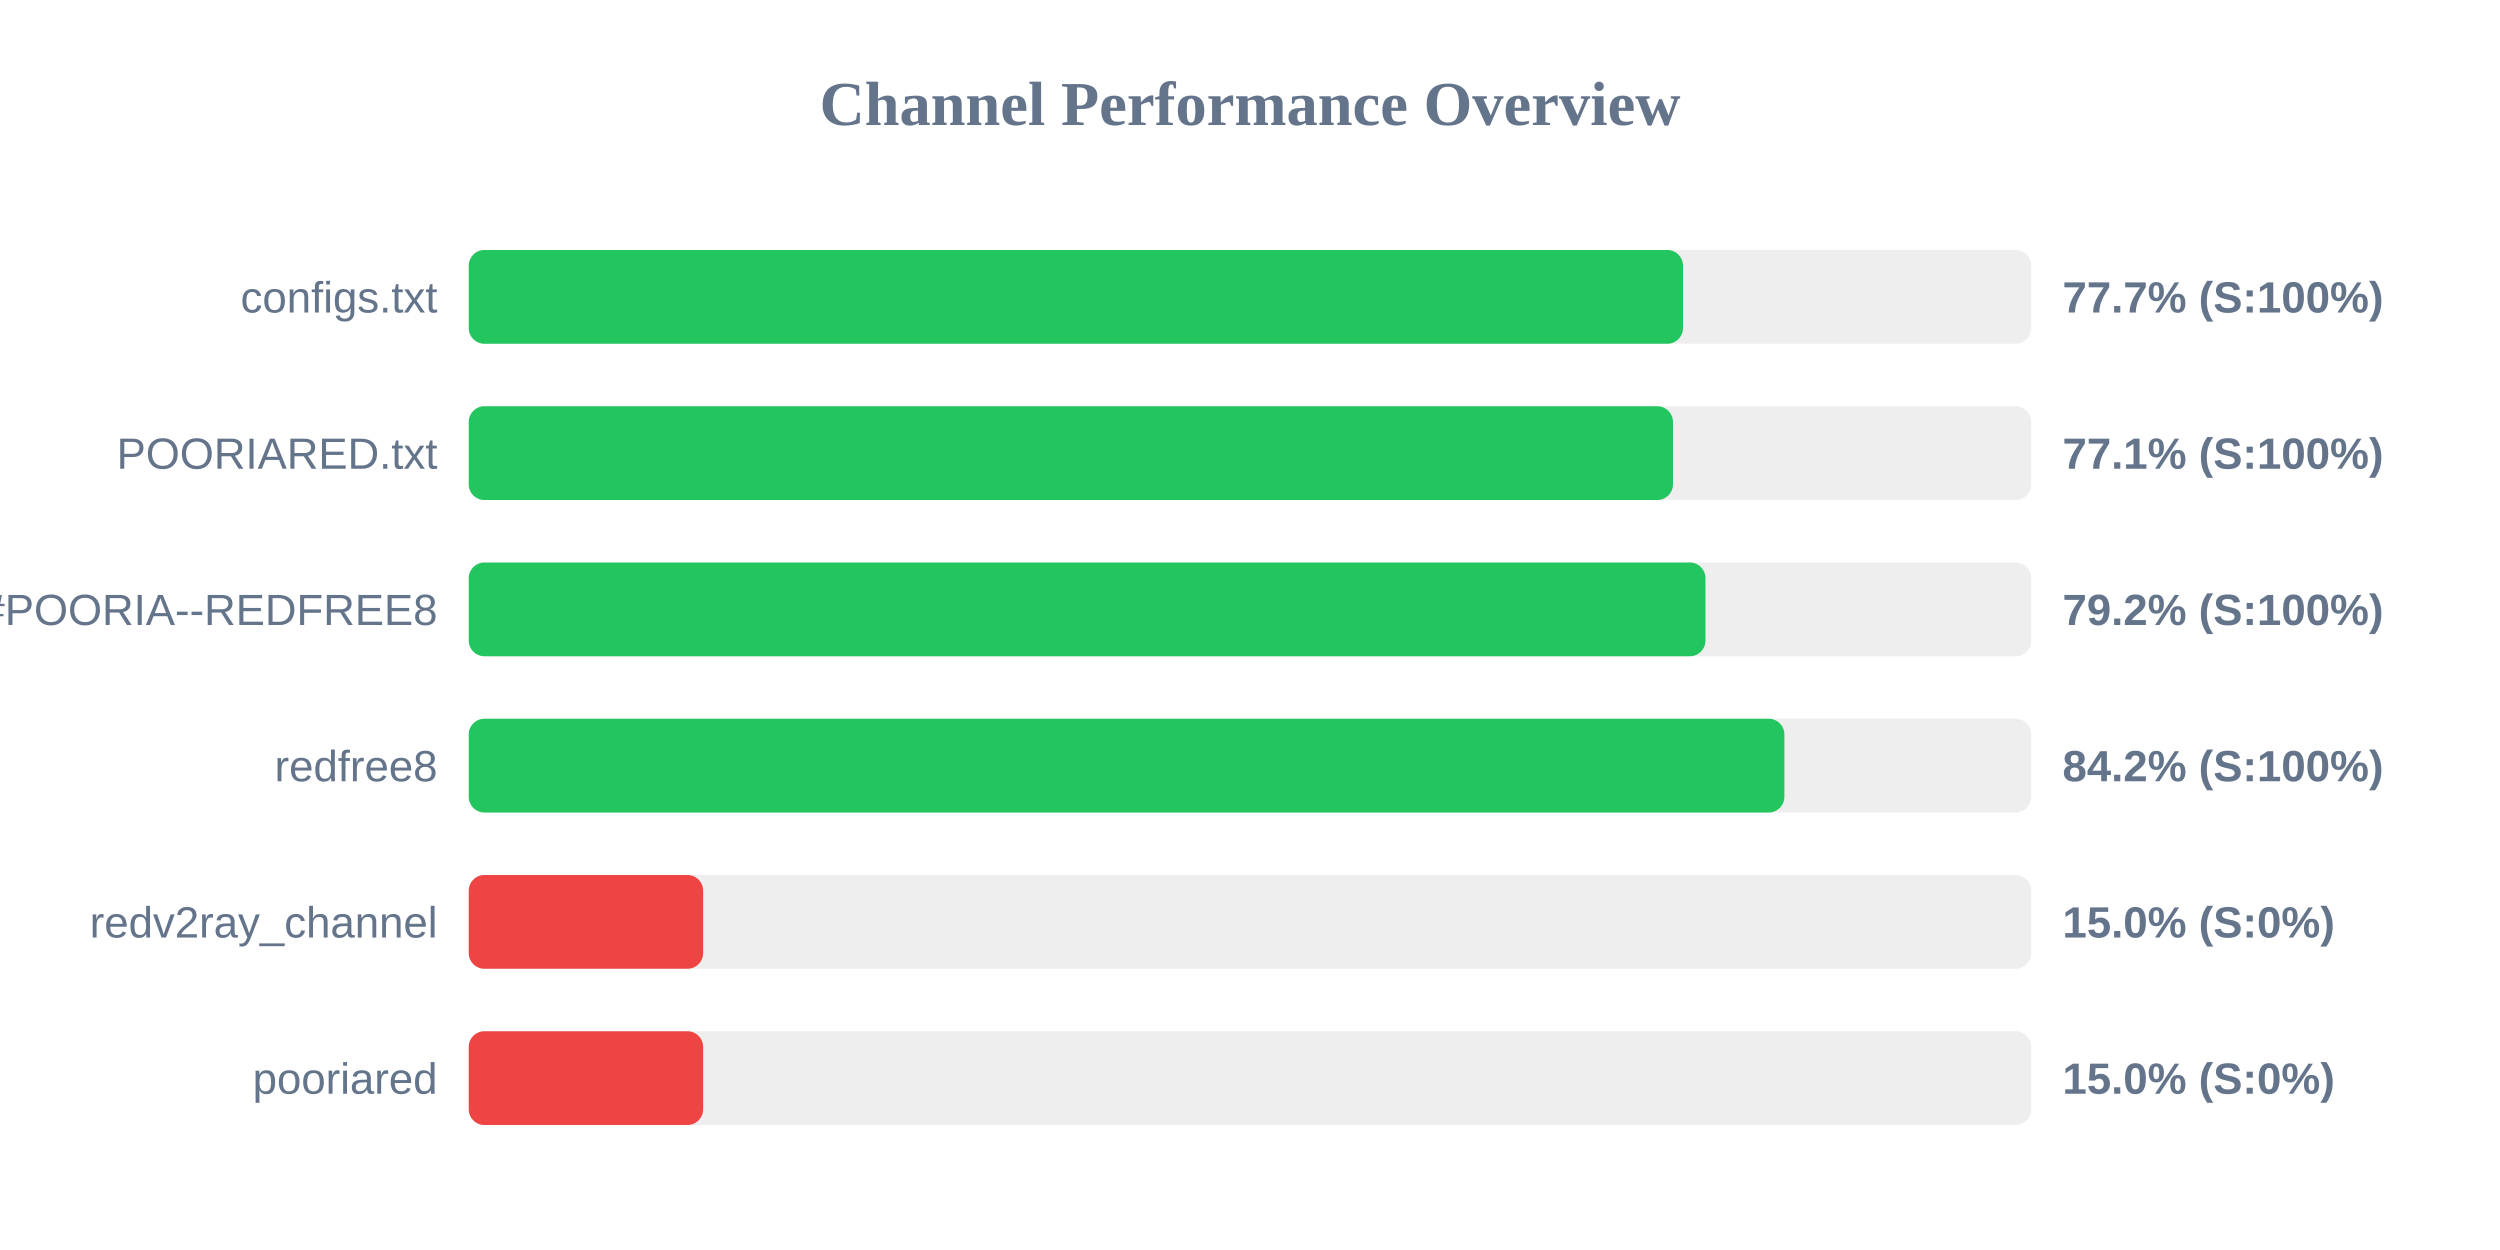
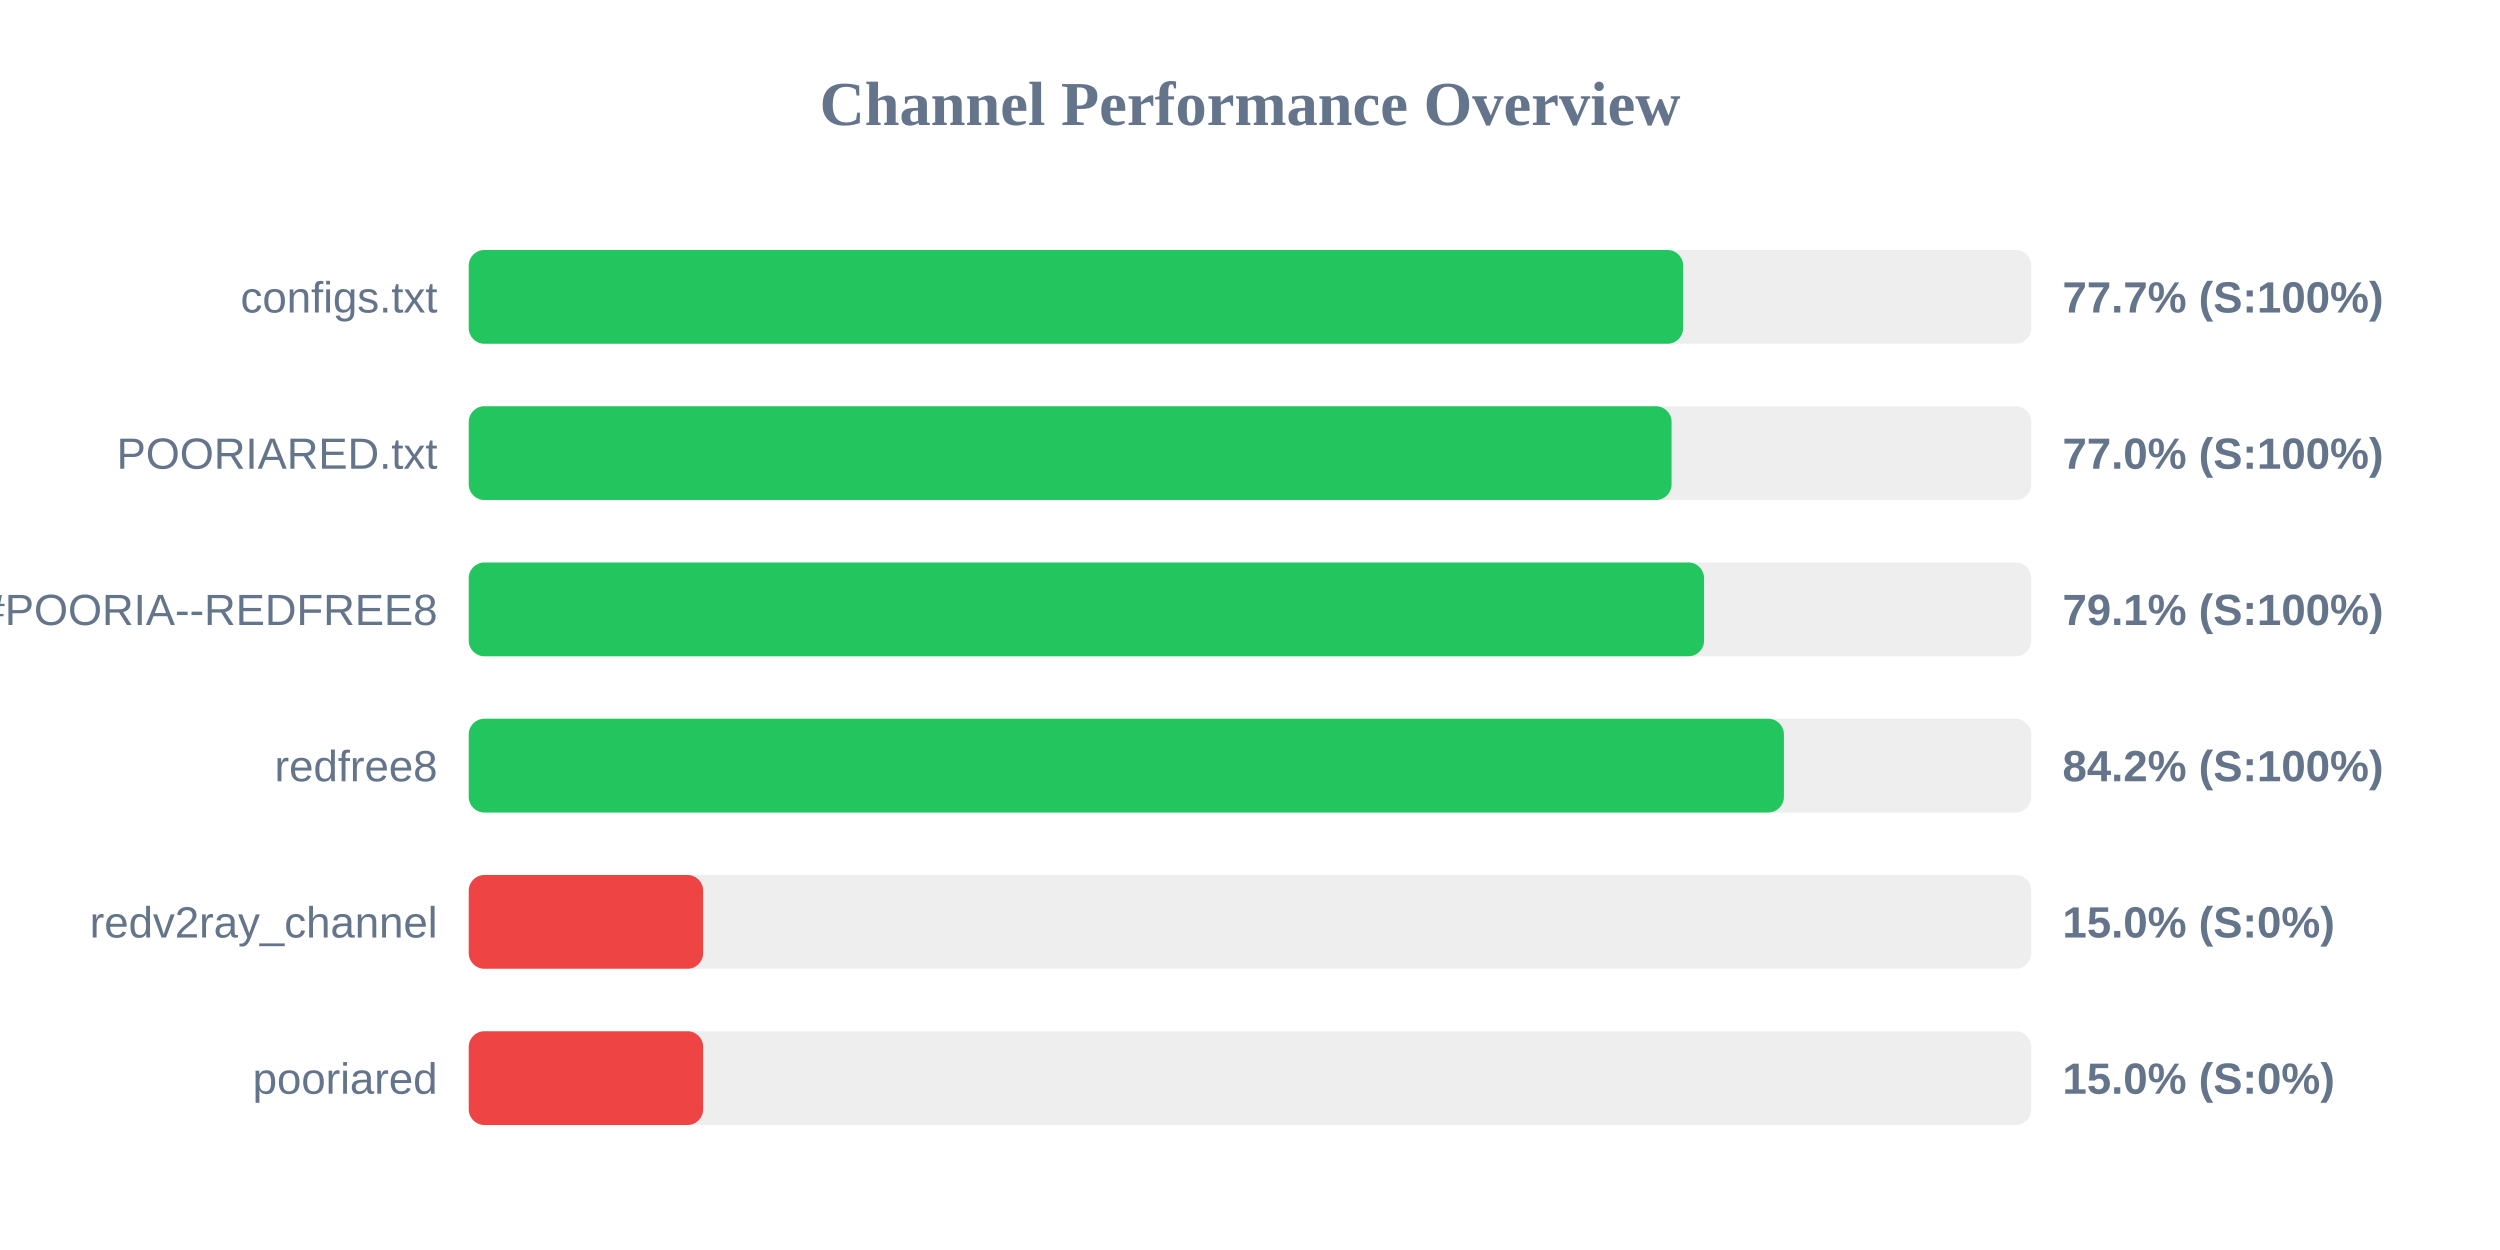
<svg xmlns="http://www.w3.org/2000/svg" width="800" height="400" version="1.1">
  <style>
        .row { font: 14px Arial; fill: #64748b; }
        .score { font: bold 14px Arial; fill: #64748b; }
    </style>
  <text x="400" y="40" text-anchor="middle" font-size="20px" font-weight="bold" fill="#64748b">Channel Performance Overview</text>
  <rect x="150" y="80" width="500" height="30" fill="#eee" rx="5" />
-   <rect x="150" y="80" width="388.55" height="30" fill="#22c55e" rx="5" />
+   <rect x="150" y="80" width="388.6" height="30" fill="#22c55e" rx="5" />
  <text x="140" y="100" text-anchor="end" class="row">configs.txt</text>
  <text x="660" y="100" text-anchor="start" class="score">77.7% (S:100%)</text>
  <rect x="150" y="130" width="500" height="30" fill="#eee" rx="5" />
-   <rect x="150" y="130" width="385.35" height="30" fill="#22c55e" rx="5" />
+   <rect x="150" y="130" width="384.9" height="30" fill="#22c55e" rx="5" />
  <text x="140" y="150" text-anchor="end" class="row">POORIARED.txt</text>
-   <text x="660" y="150" text-anchor="start" class="score">77.1% (S:100%)</text>
+   <text x="660" y="150" text-anchor="start" class="score">77.0% (S:100%)</text>
  <rect x="150" y="180" width="500" height="30" fill="#eee" rx="5" />
-   <rect x="150" y="180" width="395.75" height="30" fill="#22c55e" rx="5" />
+   <rect x="150" y="180" width="395.3" height="30" fill="#22c55e" rx="5" />
  <text x="140" y="200" text-anchor="end" class="row">POORIA--REDFREE8.txt#POORIA--REDFREE8</text>
-   <text x="660" y="200" text-anchor="start" class="score">79.2% (S:100%)</text>
+   <text x="660" y="200" text-anchor="start" class="score">79.1% (S:100%)</text>
  <rect x="150" y="230" width="500" height="30" fill="#eee" rx="5" />
-   <rect x="150" y="230" width="421.0" height="30" fill="#22c55e" rx="5" />
+   <rect x="150" y="230" width="420.85" height="30" fill="#22c55e" rx="5" />
  <text x="140" y="250" text-anchor="end" class="row">redfree8</text>
  <text x="660" y="250" text-anchor="start" class="score">84.2% (S:100%)</text>
  <rect x="150" y="280" width="500" height="30" fill="#eee" rx="5" />
  <rect x="150" y="280" width="75.0" height="30" fill="#ef4444" rx="5" />
  <text x="140" y="300" text-anchor="end" class="row">redv2ray_channel</text>
  <text x="660" y="300" text-anchor="start" class="score">15.0% (S:0%)</text>
  <rect x="150" y="330" width="500" height="30" fill="#eee" rx="5" />
  <rect x="150" y="330" width="75.0" height="30" fill="#ef4444" rx="5" />
  <text x="140" y="350" text-anchor="end" class="row">pooriared</text>
  <text x="660" y="350" text-anchor="start" class="score">15.0% (S:0%)</text>
</svg>
